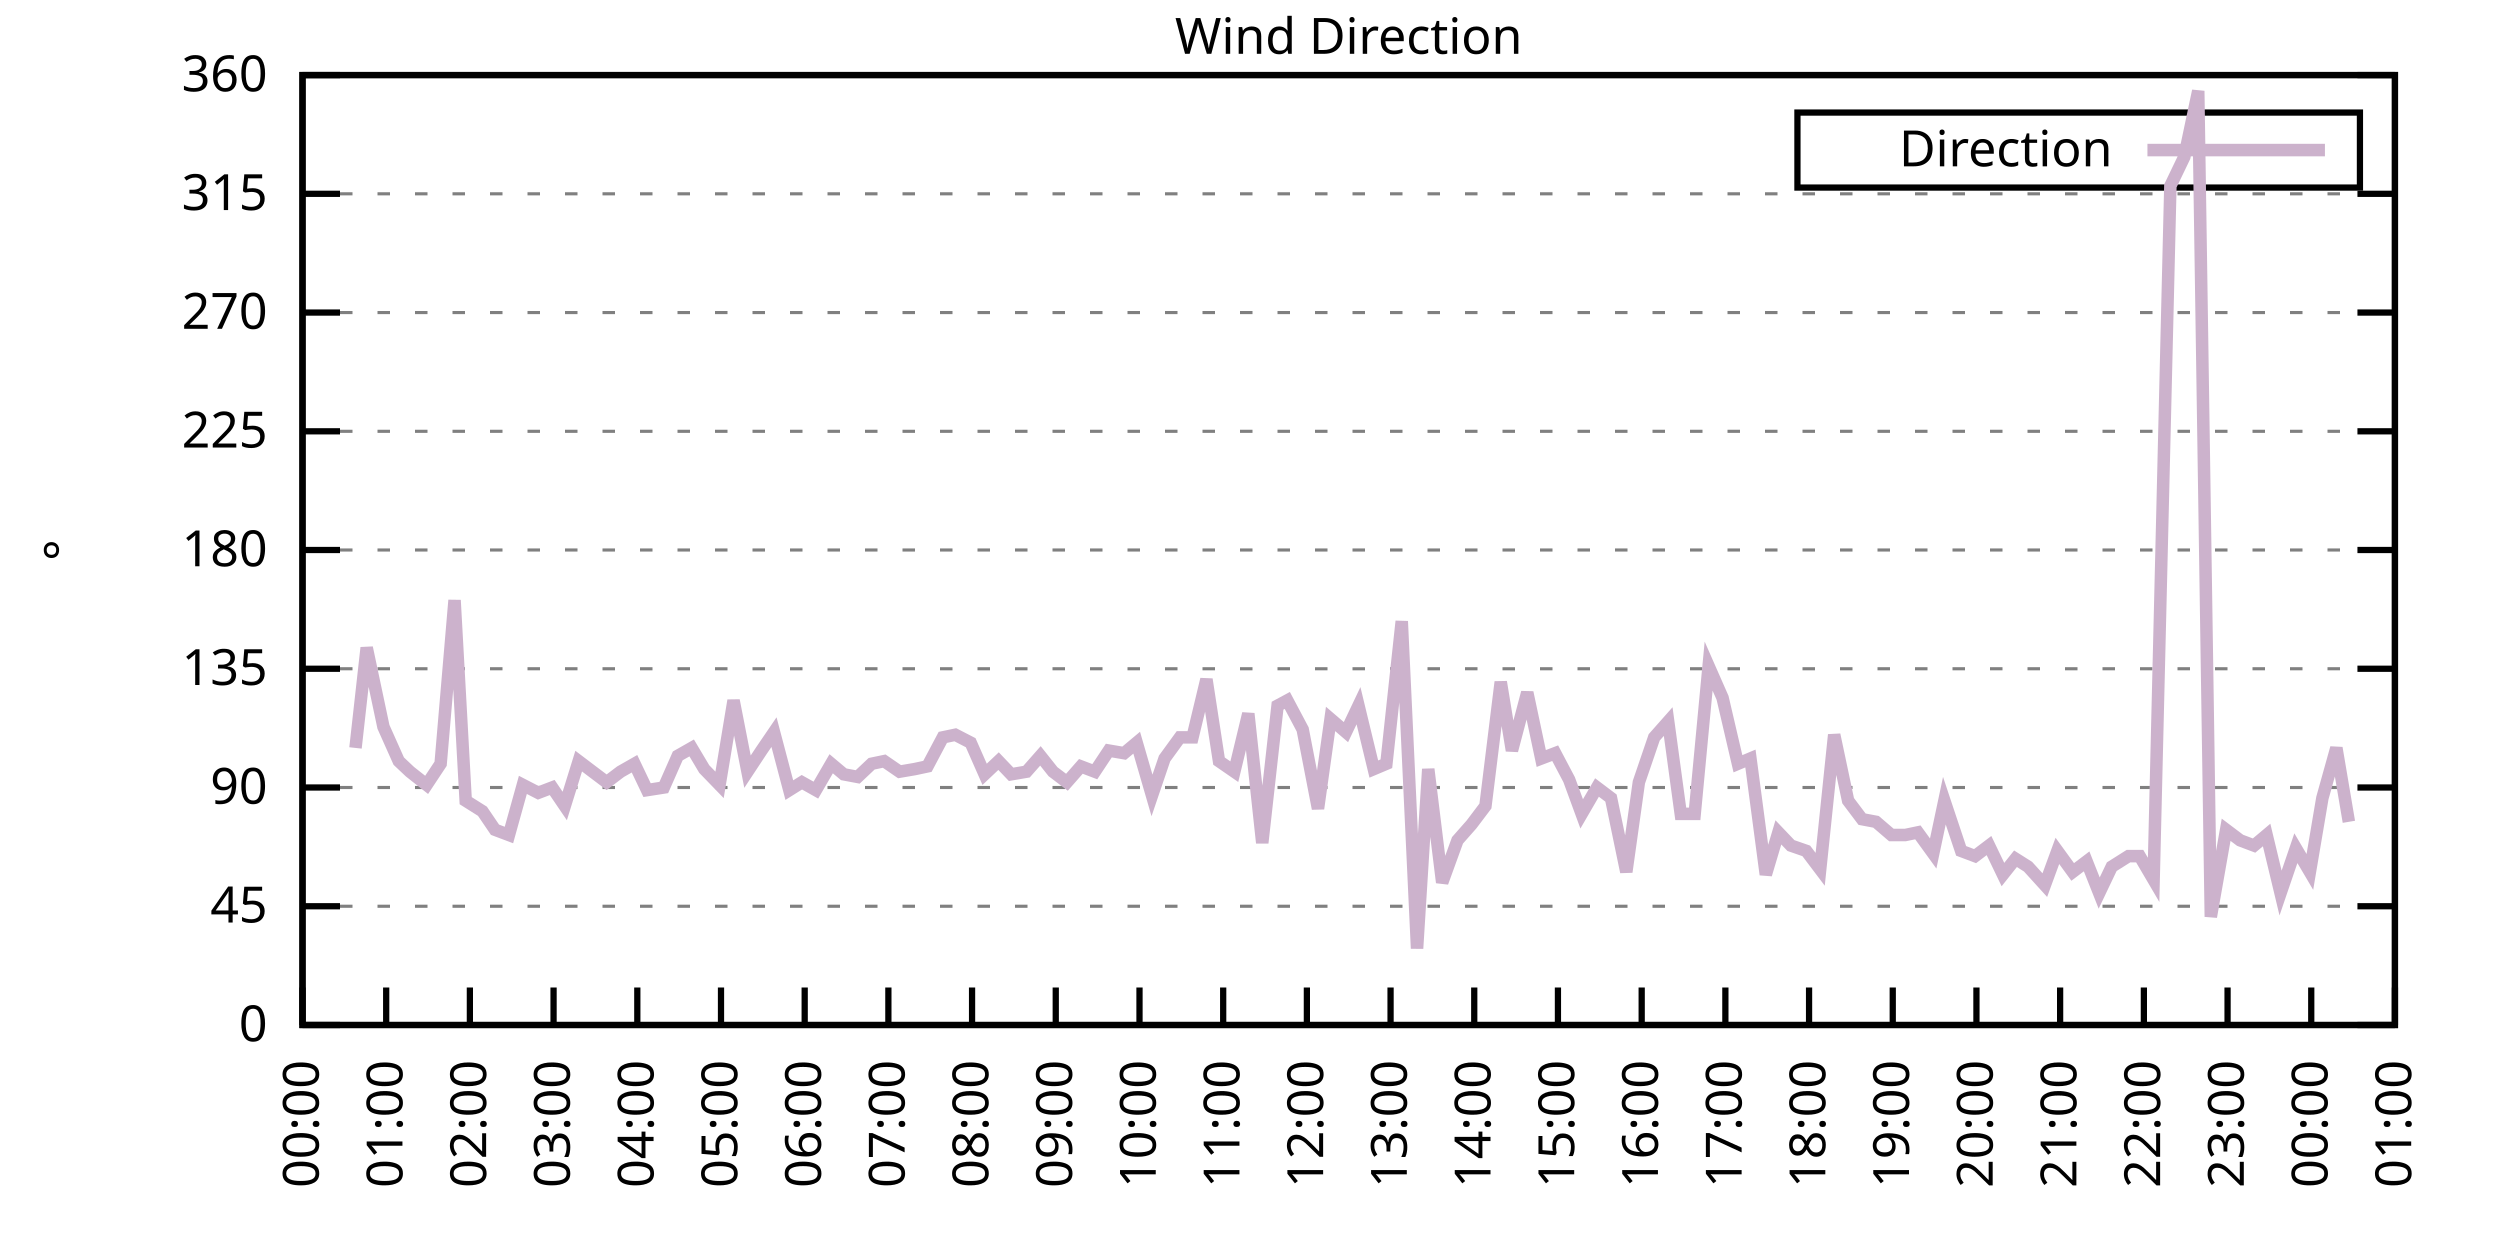
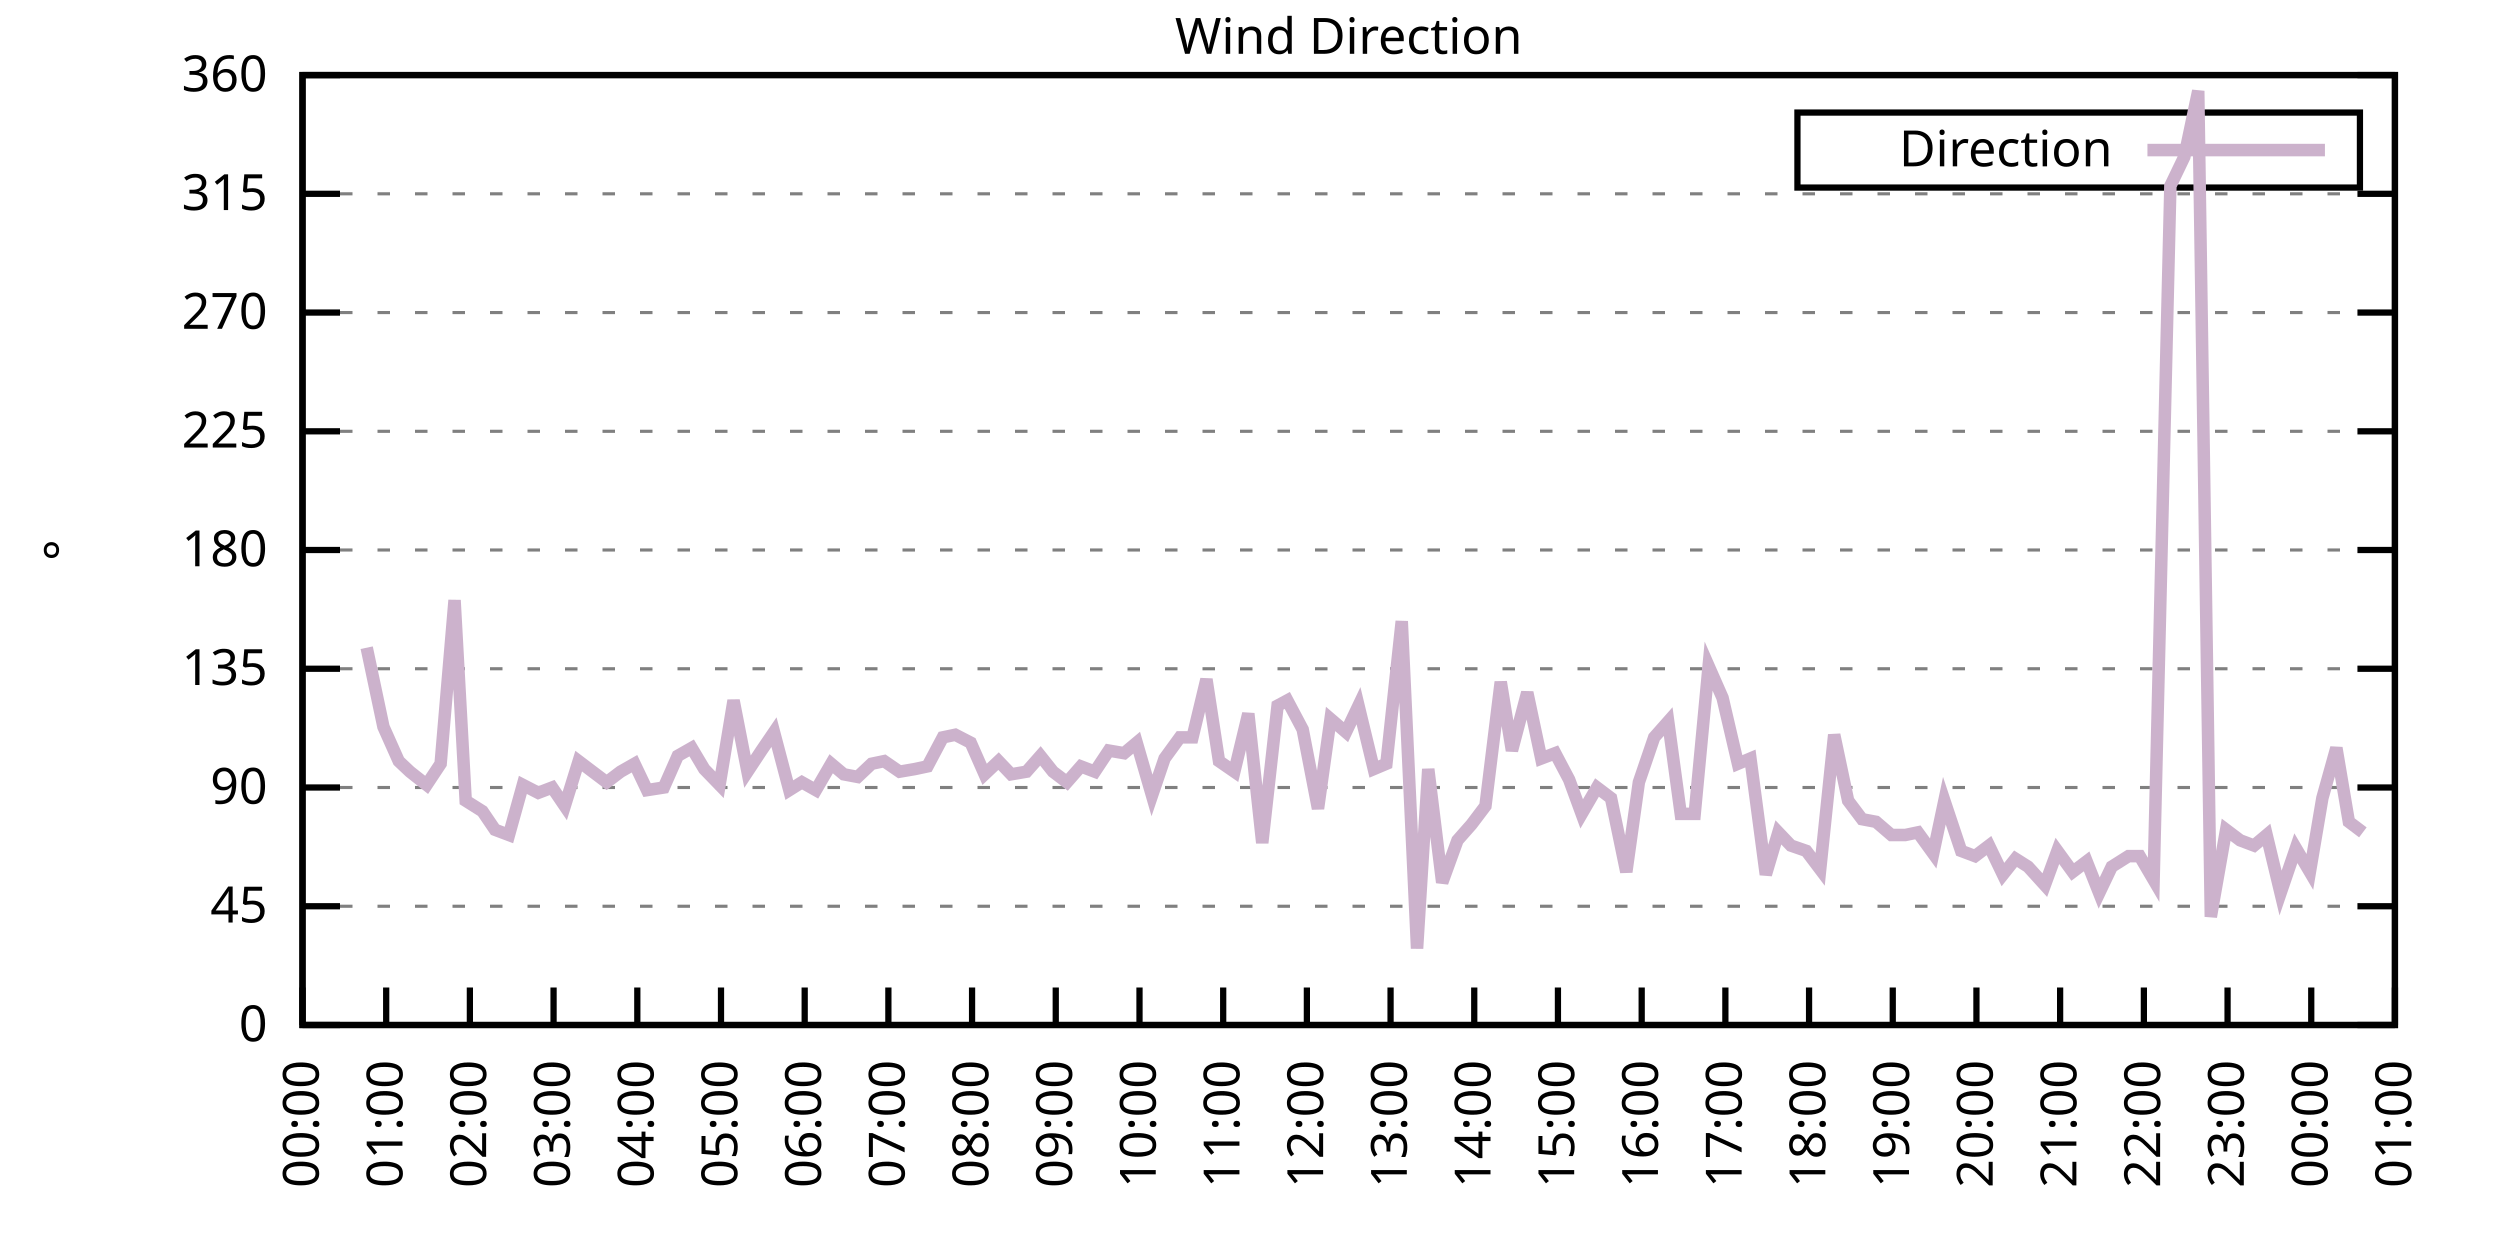
<svg xmlns="http://www.w3.org/2000/svg" xmlns:xlink="http://www.w3.org/1999/xlink" width="400" height="200" viewBox="0 0 400 200">
  <g id="gnuplot_canvas">
    <rect x="0" y="0" width="400" height="200" fill="none" />
    <defs>
      <circle id="gpDot" r="0.5" stroke-width="0.5" stroke="currentColor" />
      <path id="gpPt0" stroke-width="0.333" stroke="currentColor" d="M-1,0 h2 M0,-1 v2" />
      <path id="gpPt1" stroke-width="0.333" stroke="currentColor" d="M-1,-1 L1,1 M1,-1 L-1,1" />
      <path id="gpPt2" stroke-width="0.333" stroke="currentColor" d="M-1,0 L1,0 M0,-1 L0,1 M-1,-1 L1,1 M-1,1 L1,-1" />
      <rect id="gpPt3" stroke-width="0.333" stroke="currentColor" x="-1" y="-1" width="2" height="2" />
      <rect id="gpPt4" stroke-width="0.333" stroke="currentColor" fill="currentColor" x="-1" y="-1" width="2" height="2" />
      <circle id="gpPt5" stroke-width="0.333" stroke="currentColor" cx="0" cy="0" r="1" />
      <use xlink:href="#gpPt5" id="gpPt6" fill="currentColor" stroke="none" />
      <path id="gpPt7" stroke-width="0.333" stroke="currentColor" d="M0,-1.33 L-1.33,0.67 L1.33,0.67 z" />
      <use xlink:href="#gpPt7" id="gpPt8" fill="currentColor" stroke="none" />
      <use xlink:href="#gpPt7" id="gpPt9" stroke="currentColor" transform="rotate(180)" />
      <use xlink:href="#gpPt9" id="gpPt10" fill="currentColor" stroke="none" />
      <use xlink:href="#gpPt3" id="gpPt11" stroke="currentColor" transform="rotate(45)" />
      <use xlink:href="#gpPt11" id="gpPt12" fill="currentColor" stroke="none" />
      <path id="gpPt13" stroke-width="0.333" stroke="currentColor" d="M0,1.330 L1.265,0.411 L0.782,-1.067 L-0.782,-1.076 L-1.265,0.411 z" />
      <use xlink:href="#gpPt13" id="gpPt14" fill="currentColor" stroke="none" />
      <filter id="textbox" filterUnits="objectBoundingBox" x="0" y="0" height="1" width="1">
        <feFlood flood-color="white" flood-opacity="1" result="bgnd" />
        <feComposite in="SourceGraphic" in2="bgnd" operator="atop" />
      </filter>
      <filter id="greybox" filterUnits="objectBoundingBox" x="0" y="0" height="1" width="1">
        <feFlood flood-color="lightgrey" flood-opacity="1" result="grey" />
        <feComposite in="SourceGraphic" in2="grey" operator="atop" />
      </filter>
    </defs>
    <g fill="none" color="white" stroke="currentColor" stroke-width="1.00" stroke-linecap="butt" stroke-linejoin="miter">
</g>
    <g fill="none" color="black" stroke="currentColor" stroke-width="1.00" stroke-linecap="butt" stroke-linejoin="miter">
      <g stroke="none" shape-rendering="crispEdges">
        <polygon fill="rgb(255, 255, 255)" points="48.40,164.00 383.18,164.00 383.18,12.02 48.40,12.02 " />
      </g>
    </g>
    <g fill="none" color="black" stroke="currentColor" stroke-width="1.00" stroke-linecap="butt" stroke-linejoin="miter">
</g>
    <g fill="none" color="black" stroke="black" stroke-width="0.50" stroke-linecap="butt" stroke-linejoin="miter">
</g>
    <g fill="none" color="gray" stroke="currentColor" stroke-width="0.50" stroke-linecap="butt" stroke-linejoin="miter">
      <path stroke="gray" stroke-dasharray="2,4" class="gridline" d="M48.40,164.00 L383.19,164.00  " />
    </g>
    <g fill="none" color="gray" stroke="gray" stroke-width="1.00" stroke-linecap="butt" stroke-linejoin="miter">
</g>
    <g fill="none" color="black" stroke="currentColor" stroke-width="1.00" stroke-linecap="butt" stroke-linejoin="miter">
      <path stroke="black" d="M48.40,164.00 L54.40,164.00 M383.19,164.00 L377.19,164.00  " />
      <g transform="translate(42.80,166.60)" stroke="none" fill="black" font-family="Sans" font-size="8.00" text-anchor="end">
        <text>
          <tspan font-family="Sans"> 0</tspan>
        </text>
      </g>
    </g>
    <g fill="none" color="black" stroke="currentColor" stroke-width="1.00" stroke-linecap="butt" stroke-linejoin="miter">
</g>
    <g fill="none" color="black" stroke="black" stroke-width="0.50" stroke-linecap="butt" stroke-linejoin="miter">
</g>
    <g fill="none" color="gray" stroke="currentColor" stroke-width="0.50" stroke-linecap="butt" stroke-linejoin="miter">
      <path stroke="gray" stroke-dasharray="2,4" class="gridline" d="M48.40,145.00 L383.19,145.00  " />
    </g>
    <g fill="none" color="gray" stroke="gray" stroke-width="1.00" stroke-linecap="butt" stroke-linejoin="miter">
</g>
    <g fill="none" color="black" stroke="currentColor" stroke-width="1.00" stroke-linecap="butt" stroke-linejoin="miter">
      <path stroke="black" d="M48.40,145.00 L54.40,145.00 M383.19,145.00 L377.19,145.00  " />
      <g transform="translate(42.80,147.60)" stroke="none" fill="black" font-family="Sans" font-size="8.00" text-anchor="end">
        <text>
          <tspan font-family="Sans"> 45</tspan>
        </text>
      </g>
    </g>
    <g fill="none" color="black" stroke="currentColor" stroke-width="1.00" stroke-linecap="butt" stroke-linejoin="miter">
</g>
    <g fill="none" color="black" stroke="black" stroke-width="0.50" stroke-linecap="butt" stroke-linejoin="miter">
</g>
    <g fill="none" color="gray" stroke="currentColor" stroke-width="0.50" stroke-linecap="butt" stroke-linejoin="miter">
      <path stroke="gray" stroke-dasharray="2,4" class="gridline" d="M48.40,126.00 L383.19,126.00  " />
    </g>
    <g fill="none" color="gray" stroke="gray" stroke-width="1.00" stroke-linecap="butt" stroke-linejoin="miter">
</g>
    <g fill="none" color="black" stroke="currentColor" stroke-width="1.00" stroke-linecap="butt" stroke-linejoin="miter">
      <path stroke="black" d="M48.40,126.00 L54.40,126.00 M383.19,126.00 L377.19,126.00  " />
      <g transform="translate(42.80,128.60)" stroke="none" fill="black" font-family="Sans" font-size="8.00" text-anchor="end">
        <text>
          <tspan font-family="Sans"> 90</tspan>
        </text>
      </g>
    </g>
    <g fill="none" color="black" stroke="currentColor" stroke-width="1.00" stroke-linecap="butt" stroke-linejoin="miter">
</g>
    <g fill="none" color="black" stroke="black" stroke-width="0.50" stroke-linecap="butt" stroke-linejoin="miter">
</g>
    <g fill="none" color="gray" stroke="currentColor" stroke-width="0.50" stroke-linecap="butt" stroke-linejoin="miter">
      <path stroke="gray" stroke-dasharray="2,4" class="gridline" d="M48.40,107.00 L383.19,107.00  " />
    </g>
    <g fill="none" color="gray" stroke="gray" stroke-width="1.00" stroke-linecap="butt" stroke-linejoin="miter">
</g>
    <g fill="none" color="black" stroke="currentColor" stroke-width="1.00" stroke-linecap="butt" stroke-linejoin="miter">
      <path stroke="black" d="M48.40,107.00 L54.40,107.00 M383.19,107.00 L377.19,107.00  " />
      <g transform="translate(42.80,109.60)" stroke="none" fill="black" font-family="Sans" font-size="8.00" text-anchor="end">
        <text>
          <tspan font-family="Sans"> 135</tspan>
        </text>
      </g>
    </g>
    <g fill="none" color="black" stroke="currentColor" stroke-width="1.00" stroke-linecap="butt" stroke-linejoin="miter">
</g>
    <g fill="none" color="black" stroke="black" stroke-width="0.50" stroke-linecap="butt" stroke-linejoin="miter">
</g>
    <g fill="none" color="gray" stroke="currentColor" stroke-width="0.50" stroke-linecap="butt" stroke-linejoin="miter">
      <path stroke="gray" stroke-dasharray="2,4" class="gridline" d="M48.40,88.00 L383.19,88.00  " />
    </g>
    <g fill="none" color="gray" stroke="gray" stroke-width="1.00" stroke-linecap="butt" stroke-linejoin="miter">
</g>
    <g fill="none" color="black" stroke="currentColor" stroke-width="1.00" stroke-linecap="butt" stroke-linejoin="miter">
      <path stroke="black" d="M48.40,88.00 L54.40,88.00 M383.19,88.00 L377.19,88.00  " />
      <g transform="translate(42.80,90.60)" stroke="none" fill="black" font-family="Sans" font-size="8.00" text-anchor="end">
        <text>
          <tspan font-family="Sans"> 180</tspan>
        </text>
      </g>
    </g>
    <g fill="none" color="black" stroke="currentColor" stroke-width="1.00" stroke-linecap="butt" stroke-linejoin="miter">
</g>
    <g fill="none" color="black" stroke="black" stroke-width="0.50" stroke-linecap="butt" stroke-linejoin="miter">
</g>
    <g fill="none" color="gray" stroke="currentColor" stroke-width="0.50" stroke-linecap="butt" stroke-linejoin="miter">
      <path stroke="gray" stroke-dasharray="2,4" class="gridline" d="M48.40,69.01 L383.19,69.01  " />
    </g>
    <g fill="none" color="gray" stroke="gray" stroke-width="1.00" stroke-linecap="butt" stroke-linejoin="miter">
</g>
    <g fill="none" color="black" stroke="currentColor" stroke-width="1.00" stroke-linecap="butt" stroke-linejoin="miter">
      <path stroke="black" d="M48.40,69.01 L54.40,69.01 M383.19,69.01 L377.19,69.01  " />
      <g transform="translate(42.80,71.61)" stroke="none" fill="black" font-family="Sans" font-size="8.00" text-anchor="end">
        <text>
          <tspan font-family="Sans"> 225</tspan>
        </text>
      </g>
    </g>
    <g fill="none" color="black" stroke="currentColor" stroke-width="1.00" stroke-linecap="butt" stroke-linejoin="miter">
</g>
    <g fill="none" color="black" stroke="black" stroke-width="0.50" stroke-linecap="butt" stroke-linejoin="miter">
</g>
    <g fill="none" color="gray" stroke="currentColor" stroke-width="0.50" stroke-linecap="butt" stroke-linejoin="miter">
      <path stroke="gray" stroke-dasharray="2,4" class="gridline" d="M48.40,50.01 L383.19,50.01  " />
    </g>
    <g fill="none" color="gray" stroke="gray" stroke-width="1.00" stroke-linecap="butt" stroke-linejoin="miter">
</g>
    <g fill="none" color="black" stroke="currentColor" stroke-width="1.00" stroke-linecap="butt" stroke-linejoin="miter">
      <path stroke="black" d="M48.40,50.01 L54.40,50.01 M383.19,50.01 L377.19,50.01  " />
      <g transform="translate(42.80,52.61)" stroke="none" fill="black" font-family="Sans" font-size="8.00" text-anchor="end">
        <text>
          <tspan font-family="Sans"> 270</tspan>
        </text>
      </g>
    </g>
    <g fill="none" color="black" stroke="currentColor" stroke-width="1.00" stroke-linecap="butt" stroke-linejoin="miter">
</g>
    <g fill="none" color="black" stroke="black" stroke-width="0.50" stroke-linecap="butt" stroke-linejoin="miter">
</g>
    <g fill="none" color="gray" stroke="currentColor" stroke-width="0.50" stroke-linecap="butt" stroke-linejoin="miter">
      <path stroke="gray" stroke-dasharray="2,4" class="gridline" d="M48.40,31.01 L383.19,31.01  " />
    </g>
    <g fill="none" color="gray" stroke="gray" stroke-width="1.00" stroke-linecap="butt" stroke-linejoin="miter">
</g>
    <g fill="none" color="black" stroke="currentColor" stroke-width="1.00" stroke-linecap="butt" stroke-linejoin="miter">
      <path stroke="black" d="M48.40,31.01 L54.40,31.01 M383.19,31.01 L377.19,31.01  " />
      <g transform="translate(42.80,33.61)" stroke="none" fill="black" font-family="Sans" font-size="8.00" text-anchor="end">
        <text>
          <tspan font-family="Sans"> 315</tspan>
        </text>
      </g>
    </g>
    <g fill="none" color="black" stroke="currentColor" stroke-width="1.00" stroke-linecap="butt" stroke-linejoin="miter">
</g>
    <g fill="none" color="black" stroke="black" stroke-width="0.50" stroke-linecap="butt" stroke-linejoin="miter">
</g>
    <g fill="none" color="gray" stroke="currentColor" stroke-width="0.50" stroke-linecap="butt" stroke-linejoin="miter">
      <path stroke="gray" stroke-dasharray="2,4" class="gridline" d="M48.40,12.01 L383.19,12.01  " />
    </g>
    <g fill="none" color="gray" stroke="gray" stroke-width="1.00" stroke-linecap="butt" stroke-linejoin="miter">
</g>
    <g fill="none" color="black" stroke="currentColor" stroke-width="1.00" stroke-linecap="butt" stroke-linejoin="miter">
      <path stroke="black" d="M48.40,12.01 L54.40,12.01 M383.19,12.01 L377.19,12.01  " />
      <g transform="translate(42.80,14.61)" stroke="none" fill="black" font-family="Sans" font-size="8.00" text-anchor="end">
        <text>
          <tspan font-family="Sans"> 360</tspan>
        </text>
      </g>
    </g>
    <g fill="none" color="black" stroke="currentColor" stroke-width="1.00" stroke-linecap="butt" stroke-linejoin="miter">
      <path stroke="black" d="M48.40,164.00 L48.40,158.00  " />
      <g transform="translate(51.00,169.60) rotate(270.00)" stroke="none" fill="black" font-family="Sans" font-size="8.00" text-anchor="end">
        <text>
          <tspan font-family="Sans">00:00</tspan>
        </text>
      </g>
    </g>
    <g fill="none" color="black" stroke="currentColor" stroke-width="1.00" stroke-linecap="butt" stroke-linejoin="miter">
      <path stroke="black" d="M61.79,164.00 L61.79,158.00  " />
      <g transform="translate(64.39,169.60) rotate(270.00)" stroke="none" fill="black" font-family="Sans" font-size="8.00" text-anchor="end">
        <text>
          <tspan font-family="Sans">01:00</tspan>
        </text>
      </g>
    </g>
    <g fill="none" color="black" stroke="currentColor" stroke-width="1.00" stroke-linecap="butt" stroke-linejoin="miter">
      <path stroke="black" d="M75.18,164.00 L75.18,158.00  " />
      <g transform="translate(77.78,169.60) rotate(270.00)" stroke="none" fill="black" font-family="Sans" font-size="8.00" text-anchor="end">
        <text>
          <tspan font-family="Sans">02:00</tspan>
        </text>
      </g>
    </g>
    <g fill="none" color="black" stroke="currentColor" stroke-width="1.00" stroke-linecap="butt" stroke-linejoin="miter">
      <path stroke="black" d="M88.57,164.00 L88.57,158.00  " />
      <g transform="translate(91.17,169.60) rotate(270.00)" stroke="none" fill="black" font-family="Sans" font-size="8.00" text-anchor="end">
        <text>
          <tspan font-family="Sans">03:00</tspan>
        </text>
      </g>
    </g>
    <g fill="none" color="black" stroke="currentColor" stroke-width="1.00" stroke-linecap="butt" stroke-linejoin="miter">
      <path stroke="black" d="M101.97,164.00 L101.97,158.00  " />
      <g transform="translate(104.57,169.60) rotate(270.00)" stroke="none" fill="black" font-family="Sans" font-size="8.00" text-anchor="end">
        <text>
          <tspan font-family="Sans">04:00</tspan>
        </text>
      </g>
    </g>
    <g fill="none" color="black" stroke="currentColor" stroke-width="1.00" stroke-linecap="butt" stroke-linejoin="miter">
      <path stroke="black" d="M115.36,164.00 L115.36,158.00  " />
      <g transform="translate(117.96,169.60) rotate(270.00)" stroke="none" fill="black" font-family="Sans" font-size="8.00" text-anchor="end">
        <text>
          <tspan font-family="Sans">05:00</tspan>
        </text>
      </g>
    </g>
    <g fill="none" color="black" stroke="currentColor" stroke-width="1.00" stroke-linecap="butt" stroke-linejoin="miter">
      <path stroke="black" d="M128.75,164.00 L128.75,158.00  " />
      <g transform="translate(131.35,169.60) rotate(270.00)" stroke="none" fill="black" font-family="Sans" font-size="8.00" text-anchor="end">
        <text>
          <tspan font-family="Sans">06:00</tspan>
        </text>
      </g>
    </g>
    <g fill="none" color="black" stroke="currentColor" stroke-width="1.00" stroke-linecap="butt" stroke-linejoin="miter">
      <path stroke="black" d="M142.14,164.00 L142.14,158.00  " />
      <g transform="translate(144.74,169.60) rotate(270.00)" stroke="none" fill="black" font-family="Sans" font-size="8.00" text-anchor="end">
        <text>
          <tspan font-family="Sans">07:00</tspan>
        </text>
      </g>
    </g>
    <g fill="none" color="black" stroke="currentColor" stroke-width="1.00" stroke-linecap="butt" stroke-linejoin="miter">
      <path stroke="black" d="M155.53,164.00 L155.53,158.00  " />
      <g transform="translate(158.13,169.60) rotate(270.00)" stroke="none" fill="black" font-family="Sans" font-size="8.00" text-anchor="end">
        <text>
          <tspan font-family="Sans">08:00</tspan>
        </text>
      </g>
    </g>
    <g fill="none" color="black" stroke="currentColor" stroke-width="1.00" stroke-linecap="butt" stroke-linejoin="miter">
      <path stroke="black" d="M168.92,164.00 L168.92,158.00  " />
      <g transform="translate(171.52,169.60) rotate(270.00)" stroke="none" fill="black" font-family="Sans" font-size="8.00" text-anchor="end">
        <text>
          <tspan font-family="Sans">09:00</tspan>
        </text>
      </g>
    </g>
    <g fill="none" color="black" stroke="currentColor" stroke-width="1.00" stroke-linecap="butt" stroke-linejoin="miter">
      <path stroke="black" d="M182.32,164.00 L182.32,158.00  " />
      <g transform="translate(184.92,169.60) rotate(270.00)" stroke="none" fill="black" font-family="Sans" font-size="8.00" text-anchor="end">
        <text>
          <tspan font-family="Sans">10:00</tspan>
        </text>
      </g>
    </g>
    <g fill="none" color="black" stroke="currentColor" stroke-width="1.00" stroke-linecap="butt" stroke-linejoin="miter">
      <path stroke="black" d="M195.71,164.00 L195.71,158.00  " />
      <g transform="translate(198.31,169.60) rotate(270.00)" stroke="none" fill="black" font-family="Sans" font-size="8.00" text-anchor="end">
        <text>
          <tspan font-family="Sans">11:00</tspan>
        </text>
      </g>
    </g>
    <g fill="none" color="black" stroke="currentColor" stroke-width="1.00" stroke-linecap="butt" stroke-linejoin="miter">
      <path stroke="black" d="M209.10,164.00 L209.10,158.00  " />
      <g transform="translate(211.70,169.60) rotate(270.00)" stroke="none" fill="black" font-family="Sans" font-size="8.00" text-anchor="end">
        <text>
          <tspan font-family="Sans">12:00</tspan>
        </text>
      </g>
    </g>
    <g fill="none" color="black" stroke="currentColor" stroke-width="1.00" stroke-linecap="butt" stroke-linejoin="miter">
      <path stroke="black" d="M222.49,164.00 L222.49,158.00  " />
      <g transform="translate(225.09,169.60) rotate(270.00)" stroke="none" fill="black" font-family="Sans" font-size="8.00" text-anchor="end">
        <text>
          <tspan font-family="Sans">13:00</tspan>
        </text>
      </g>
    </g>
    <g fill="none" color="black" stroke="currentColor" stroke-width="1.00" stroke-linecap="butt" stroke-linejoin="miter">
      <path stroke="black" d="M235.88,164.00 L235.88,158.00  " />
      <g transform="translate(238.48,169.60) rotate(270.00)" stroke="none" fill="black" font-family="Sans" font-size="8.00" text-anchor="end">
        <text>
          <tspan font-family="Sans">14:00</tspan>
        </text>
      </g>
    </g>
    <g fill="none" color="black" stroke="currentColor" stroke-width="1.00" stroke-linecap="butt" stroke-linejoin="miter">
      <path stroke="black" d="M249.27,164.00 L249.27,158.00  " />
      <g transform="translate(251.87,169.60) rotate(270.00)" stroke="none" fill="black" font-family="Sans" font-size="8.00" text-anchor="end">
        <text>
          <tspan font-family="Sans">15:00</tspan>
        </text>
      </g>
    </g>
    <g fill="none" color="black" stroke="currentColor" stroke-width="1.00" stroke-linecap="butt" stroke-linejoin="miter">
      <path stroke="black" d="M262.67,164.00 L262.67,158.00  " />
      <g transform="translate(265.27,169.60) rotate(270.00)" stroke="none" fill="black" font-family="Sans" font-size="8.00" text-anchor="end">
        <text>
          <tspan font-family="Sans">16:00</tspan>
        </text>
      </g>
    </g>
    <g fill="none" color="black" stroke="currentColor" stroke-width="1.00" stroke-linecap="butt" stroke-linejoin="miter">
      <path stroke="black" d="M276.06,164.00 L276.06,158.00  " />
      <g transform="translate(278.66,169.60) rotate(270.00)" stroke="none" fill="black" font-family="Sans" font-size="8.00" text-anchor="end">
        <text>
          <tspan font-family="Sans">17:00</tspan>
        </text>
      </g>
    </g>
    <g fill="none" color="black" stroke="currentColor" stroke-width="1.00" stroke-linecap="butt" stroke-linejoin="miter">
      <path stroke="black" d="M289.45,164.00 L289.45,158.00  " />
      <g transform="translate(292.05,169.60) rotate(270.00)" stroke="none" fill="black" font-family="Sans" font-size="8.00" text-anchor="end">
        <text>
          <tspan font-family="Sans">18:00</tspan>
        </text>
      </g>
    </g>
    <g fill="none" color="black" stroke="currentColor" stroke-width="1.00" stroke-linecap="butt" stroke-linejoin="miter">
      <path stroke="black" d="M302.84,164.00 L302.84,158.00  " />
      <g transform="translate(305.44,169.60) rotate(270.00)" stroke="none" fill="black" font-family="Sans" font-size="8.00" text-anchor="end">
        <text>
          <tspan font-family="Sans">19:00</tspan>
        </text>
      </g>
    </g>
    <g fill="none" color="black" stroke="currentColor" stroke-width="1.00" stroke-linecap="butt" stroke-linejoin="miter">
      <path stroke="black" d="M316.23,164.00 L316.23,158.00  " />
      <g transform="translate(318.83,169.60) rotate(270.00)" stroke="none" fill="black" font-family="Sans" font-size="8.00" text-anchor="end">
        <text>
          <tspan font-family="Sans">20:00</tspan>
        </text>
      </g>
    </g>
    <g fill="none" color="black" stroke="currentColor" stroke-width="1.00" stroke-linecap="butt" stroke-linejoin="miter">
      <path stroke="black" d="M329.62,164.00 L329.62,158.00  " />
      <g transform="translate(332.22,169.60) rotate(270.00)" stroke="none" fill="black" font-family="Sans" font-size="8.00" text-anchor="end">
        <text>
          <tspan font-family="Sans">21:00</tspan>
        </text>
      </g>
    </g>
    <g fill="none" color="black" stroke="currentColor" stroke-width="1.00" stroke-linecap="butt" stroke-linejoin="miter">
      <path stroke="black" d="M343.02,164.00 L343.02,158.00  " />
      <g transform="translate(345.62,169.60) rotate(270.00)" stroke="none" fill="black" font-family="Sans" font-size="8.00" text-anchor="end">
        <text>
          <tspan font-family="Sans">22:00</tspan>
        </text>
      </g>
    </g>
    <g fill="none" color="black" stroke="currentColor" stroke-width="1.00" stroke-linecap="butt" stroke-linejoin="miter">
      <path stroke="black" d="M356.41,164.00 L356.41,158.00  " />
      <g transform="translate(359.01,169.60) rotate(270.00)" stroke="none" fill="black" font-family="Sans" font-size="8.00" text-anchor="end">
        <text>
          <tspan font-family="Sans">23:00</tspan>
        </text>
      </g>
    </g>
    <g fill="none" color="black" stroke="currentColor" stroke-width="1.00" stroke-linecap="butt" stroke-linejoin="miter">
      <path stroke="black" d="M369.80,164.00 L369.80,158.00  " />
      <g transform="translate(372.40,169.60) rotate(270.00)" stroke="none" fill="black" font-family="Sans" font-size="8.00" text-anchor="end">
        <text>
          <tspan font-family="Sans">00:00</tspan>
        </text>
      </g>
    </g>
    <g fill="none" color="black" stroke="currentColor" stroke-width="1.00" stroke-linecap="butt" stroke-linejoin="miter">
      <path stroke="black" d="M383.19,164.00 L383.19,158.00  " />
      <g transform="translate(385.79,169.60) rotate(270.00)" stroke="none" fill="black" font-family="Sans" font-size="8.00" text-anchor="end">
        <text>
          <tspan font-family="Sans">01:00</tspan>
        </text>
      </g>
    </g>
    <g fill="none" color="black" stroke="currentColor" stroke-width="1.00" stroke-linecap="butt" stroke-linejoin="miter">
</g>
    <g fill="none" color="black" stroke="currentColor" stroke-width="1.00" stroke-linecap="butt" stroke-linejoin="miter">
      <path stroke="black" d="M48.40,12.01 L48.40,164.00 L383.19,164.00 L383.19,12.01 L48.40,12.01 Z  " />
    </g>
    <g fill="none" color="black" stroke="currentColor" stroke-width="1.00" stroke-linecap="butt" stroke-linejoin="miter">
</g>
    <g fill="none" color="black" stroke="currentColor" stroke-width="1.00" stroke-linecap="butt" stroke-linejoin="miter">
      <path stroke="black" d="M287.59,30.01 L287.59,18.01 L377.59,18.01 L377.59,30.01 L287.59,30.01 Z  " />
    </g>
    <g id="Wind_direction_plot_1">
      <g fill="none" color="white" stroke="black" stroke-width="2.00" stroke-linecap="butt" stroke-linejoin="miter">
</g>
      <g fill="none" color="black" stroke="currentColor" stroke-width="2.00" stroke-linecap="butt" stroke-linejoin="miter">
        <g transform="translate(337.99,26.61)" stroke="none" fill="black" font-family="Sans" font-size="8.00" text-anchor="end">
          <text>
            <tspan font-family="Sans">Direction</tspan>
          </text>
        </g>
      </g>
      <g fill="none" color="black" stroke="currentColor" stroke-width="2.00" stroke-linecap="butt" stroke-linejoin="miter">
-         <path stroke="rgb(204, 178, 204)" d="M343.59,24.01 L371.99,24.01 M56.88,119.67 L58.67,103.63 L61.35,116.29 L63.80,121.78 L65.59,123.47 L68.26,125.58   L70.50,122.20 L72.73,96.03 L74.51,128.11 L77.19,129.80 L79.20,132.76 L81.43,133.60 L83.66,125.58 L86.12,126.85   L88.35,126.00 L90.36,128.96 L92.59,121.78 L94.82,123.47 L97.06,125.16 L99.29,123.47 L101.52,122.20 L103.53,126.42   L106.21,126.00 L108.44,120.94 L110.67,119.67 L112.68,123.05 L115.13,125.58 L117.37,112.07 L119.60,123.47 L121.83,120.09   L123.84,117.14 L126.29,126.42 L128.30,125.16 L130.54,126.42 L132.99,122.20 L135.00,123.89 L137.23,124.31 L139.46,122.20   L141.47,121.78 L143.93,123.47 L146.38,123.05 L148.39,122.62 L150.85,117.98 L152.85,117.56 L155.31,118.83 L157.54,123.89   L159.77,121.78 L161.78,123.89 L164.24,123.47 L166.47,120.94 L168.48,123.47 L170.71,125.16 L172.94,122.62 L175.17,123.47   L177.41,120.09 L179.86,120.51 L181.87,118.83 L184.32,127.27 L186.33,121.36 L188.79,117.98 L190.80,117.98 L193.03,108.69   L195.04,121.78 L197.49,123.47 L199.73,114.18 L201.96,134.87 L204.41,112.91 L205.97,112.07 L208.43,116.71 L210.88,129.38   L212.89,115.03 L215.35,117.14 L217.36,112.91 L219.81,123.05 L221.82,122.20 L224.28,99.40 L226.73,151.76 L228.52,123.05   L230.75,141.20 L233.20,134.45 L235.44,131.91 L237.67,128.96 L240.12,109.11 L241.91,120.09 L244.36,110.80 L246.60,121.36   L248.83,120.51 L251.06,124.74 L253.07,130.22 L255.52,126.00 L257.76,127.69 L260.21,139.51 L262.22,125.16 L264.67,117.98   L266.91,115.45 L268.92,130.22 L271.15,130.22 L273.38,106.58 L275.61,111.65 L278.07,122.20 L280.07,121.36 L282.53,139.93   L284.54,133.18 L286.55,135.29 L289.00,136.14 L291.23,139.09 L293.47,117.56 L295.70,128.11 L297.93,131.07 L300.16,131.49   L302.62,133.60 L304.85,133.60 L306.86,133.18 L309.31,136.56 L311.10,128.11 L313.78,136.14 L316.01,136.98 L318.24,135.29   L320.47,139.93 L322.48,137.40 L324.49,138.67 L327.17,141.62 L329.18,136.14 L331.63,139.51 L333.86,137.82 L335.87,142.89   L337.88,138.67 L340.56,136.98 L342.35,136.98 L344.58,140.78 L347.26,29.74 L349.49,25.10 L351.72,14.54 L353.73,146.69   L356.18,132.76 L358.42,134.45 L360.65,135.29 L362.66,133.60 L364.89,142.89 L367.34,135.71 L369.58,139.51 L371.58,127.69   L373.82,119.67 L375.82,131.49  " />
+         <path stroke="rgb(204, 178, 204)" d="M343.59,24.01 L371.99,24.01 M58.67,103.63 L61.35,116.29 L63.80,121.78 L65.59,123.47 L68.26,125.58 L70.50,122.20   L72.73,96.03 L74.51,128.11 L77.19,129.80 L79.20,132.76 L81.43,133.60 L83.66,125.58 L86.12,126.85 L88.35,126.00   L90.36,128.96 L92.59,121.78 L94.82,123.47 L97.06,125.16 L99.29,123.47 L101.52,122.20 L103.53,126.42 L106.21,126.00   L108.44,120.94 L110.67,119.67 L112.68,123.05 L115.13,125.58 L117.37,112.07 L119.60,123.47 L121.83,120.09 L123.84,117.14   L126.29,126.42 L128.30,125.16 L130.54,126.42 L132.99,122.20 L135.00,123.89 L137.23,124.31 L139.46,122.20 L141.47,121.78   L143.93,123.47 L146.38,123.05 L148.39,122.62 L150.85,117.98 L152.85,117.56 L155.31,118.83 L157.54,123.89 L159.77,121.78   L161.78,123.89 L164.24,123.47 L166.47,120.94 L168.48,123.47 L170.71,125.16 L172.94,122.62 L175.17,123.47 L177.41,120.09   L179.86,120.51 L181.87,118.83 L184.32,127.27 L186.33,121.36 L188.79,117.98 L190.80,117.98 L193.03,108.69 L195.04,121.78   L197.49,123.47 L199.73,114.18 L201.96,134.87 L204.41,112.91 L205.97,112.07 L208.43,116.71 L210.88,129.38 L212.89,115.03   L215.35,117.14 L217.36,112.91 L219.81,123.05 L221.82,122.20 L224.28,99.40 L226.73,151.76 L228.52,123.05 L230.75,141.20   L233.20,134.45 L235.44,131.91 L237.67,128.96 L240.12,109.11 L241.91,120.09 L244.36,110.80 L246.60,121.36 L248.83,120.51   L251.06,124.74 L253.07,130.22 L255.52,126.00 L257.76,127.69 L260.21,139.51 L262.22,125.16 L264.67,117.98 L266.91,115.45   L268.92,130.22 L271.15,130.22 L273.38,106.58 L275.61,111.65 L278.07,122.20 L280.07,121.36 L282.53,139.93 L284.54,133.18   L286.55,135.29 L289.00,136.14 L291.23,139.09 L293.47,117.56 L295.70,128.11 L297.93,131.07 L300.16,131.49 L302.62,133.60   L304.85,133.60 L306.86,133.18 L309.31,136.56 L311.10,128.11 L313.78,136.14 L316.01,136.98 L318.24,135.29 L320.47,139.93   L322.48,137.40 L324.49,138.67 L327.17,141.62 L329.18,136.14 L331.63,139.51 L333.86,137.82 L335.87,142.89 L337.88,138.67   L340.56,136.98 L342.35,136.98 L344.58,140.78 L347.26,29.74 L349.49,25.10 L351.72,14.54 L353.73,146.69 L356.18,132.76   L358.42,134.45 L360.65,135.29 L362.66,133.60 L364.89,142.89 L367.34,135.71 L369.58,139.51 L371.58,127.69 L373.82,119.67   L375.82,131.49 L378.06,133.18  " />
      </g>
    </g>
    <g fill="none" color="black" stroke="currentColor" stroke-width="2.00" stroke-linecap="butt" stroke-linejoin="miter">
</g>
    <g fill="none" color="black" stroke="black" stroke-width="1.00" stroke-linecap="butt" stroke-linejoin="miter">
</g>
    <g fill="none" color="black" stroke="currentColor" stroke-width="1.00" stroke-linecap="butt" stroke-linejoin="miter">
      <path stroke="black" d="M48.40,12.01 L48.40,164.00 L383.19,164.00 L383.19,12.01 L48.40,12.01 Z  " />
      <g transform="translate(12.80,88.01) rotate(270.00)" stroke="none" fill="black" font-family="Sans" font-size="8.00" text-anchor="middle">
        <text>
          <tspan font-family="Sans">°</tspan>
        </text>
      </g>
    </g>
    <g fill="none" color="black" stroke="currentColor" stroke-width="1.00" stroke-linecap="butt" stroke-linejoin="miter">
</g>
    <g fill="none" color="black" stroke="currentColor" stroke-width="1.00" stroke-linecap="butt" stroke-linejoin="miter">
      <g transform="translate(215.79,8.61)" stroke="none" fill="black" font-family="Sans" font-size="8.00" text-anchor="middle">
        <text>
          <tspan font-family="Sans">Wind Direction</tspan>
        </text>
      </g>
    </g>
    <g fill="none" color="black" stroke="currentColor" stroke-width="1.00" stroke-linecap="butt" stroke-linejoin="miter">
</g>
  </g>
</svg>
